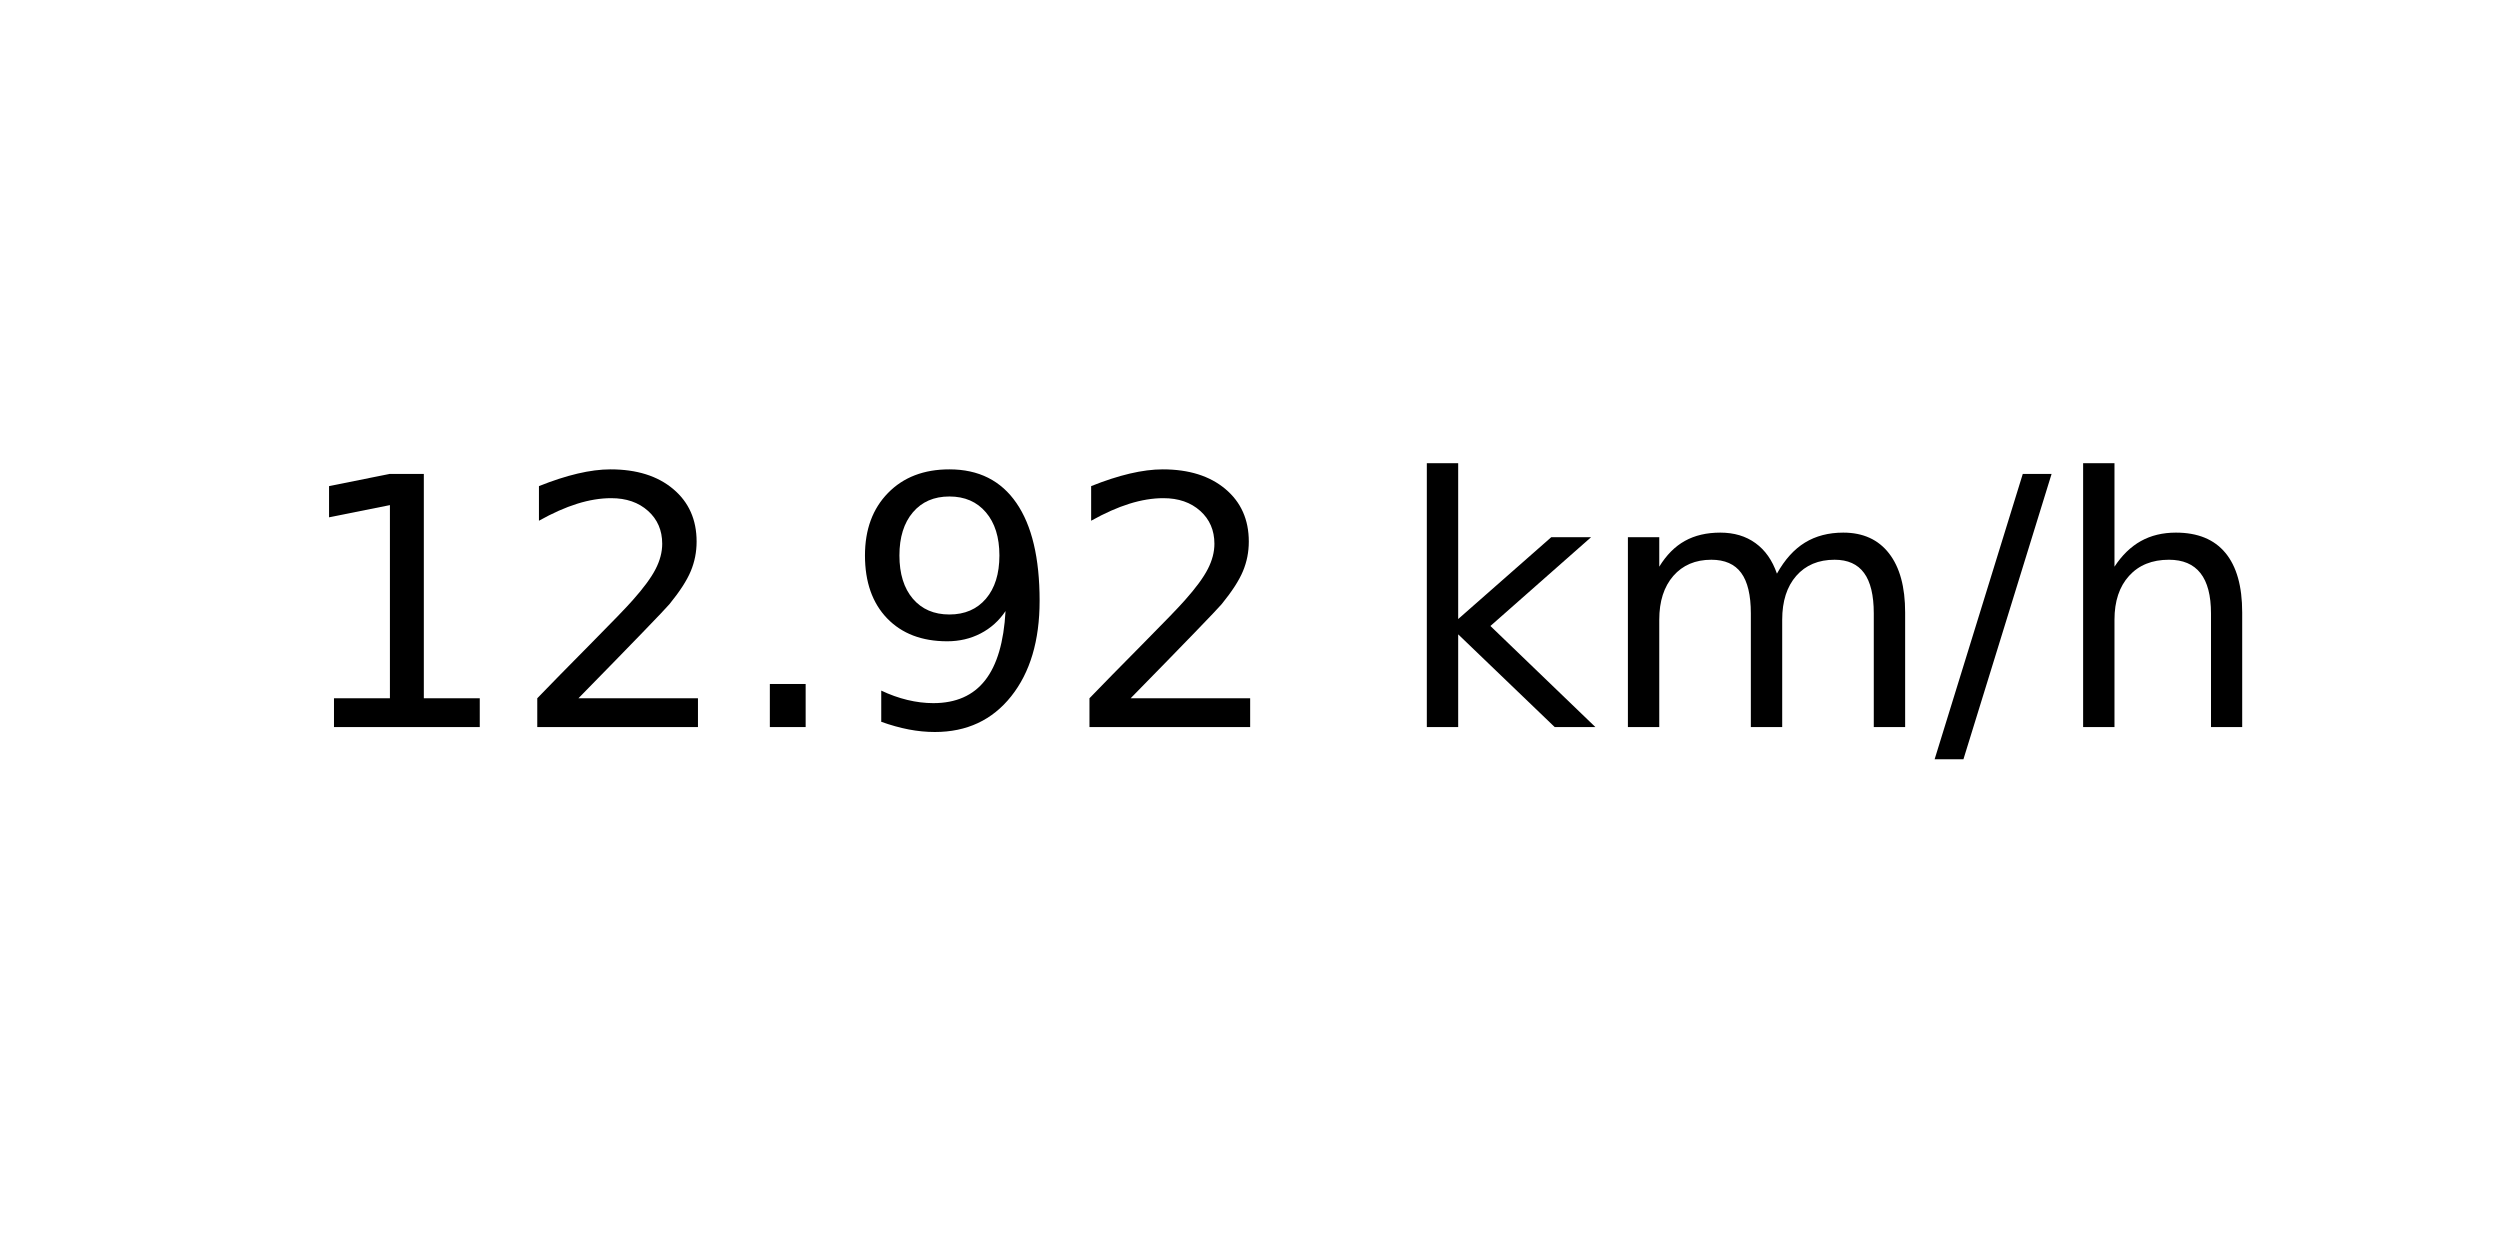
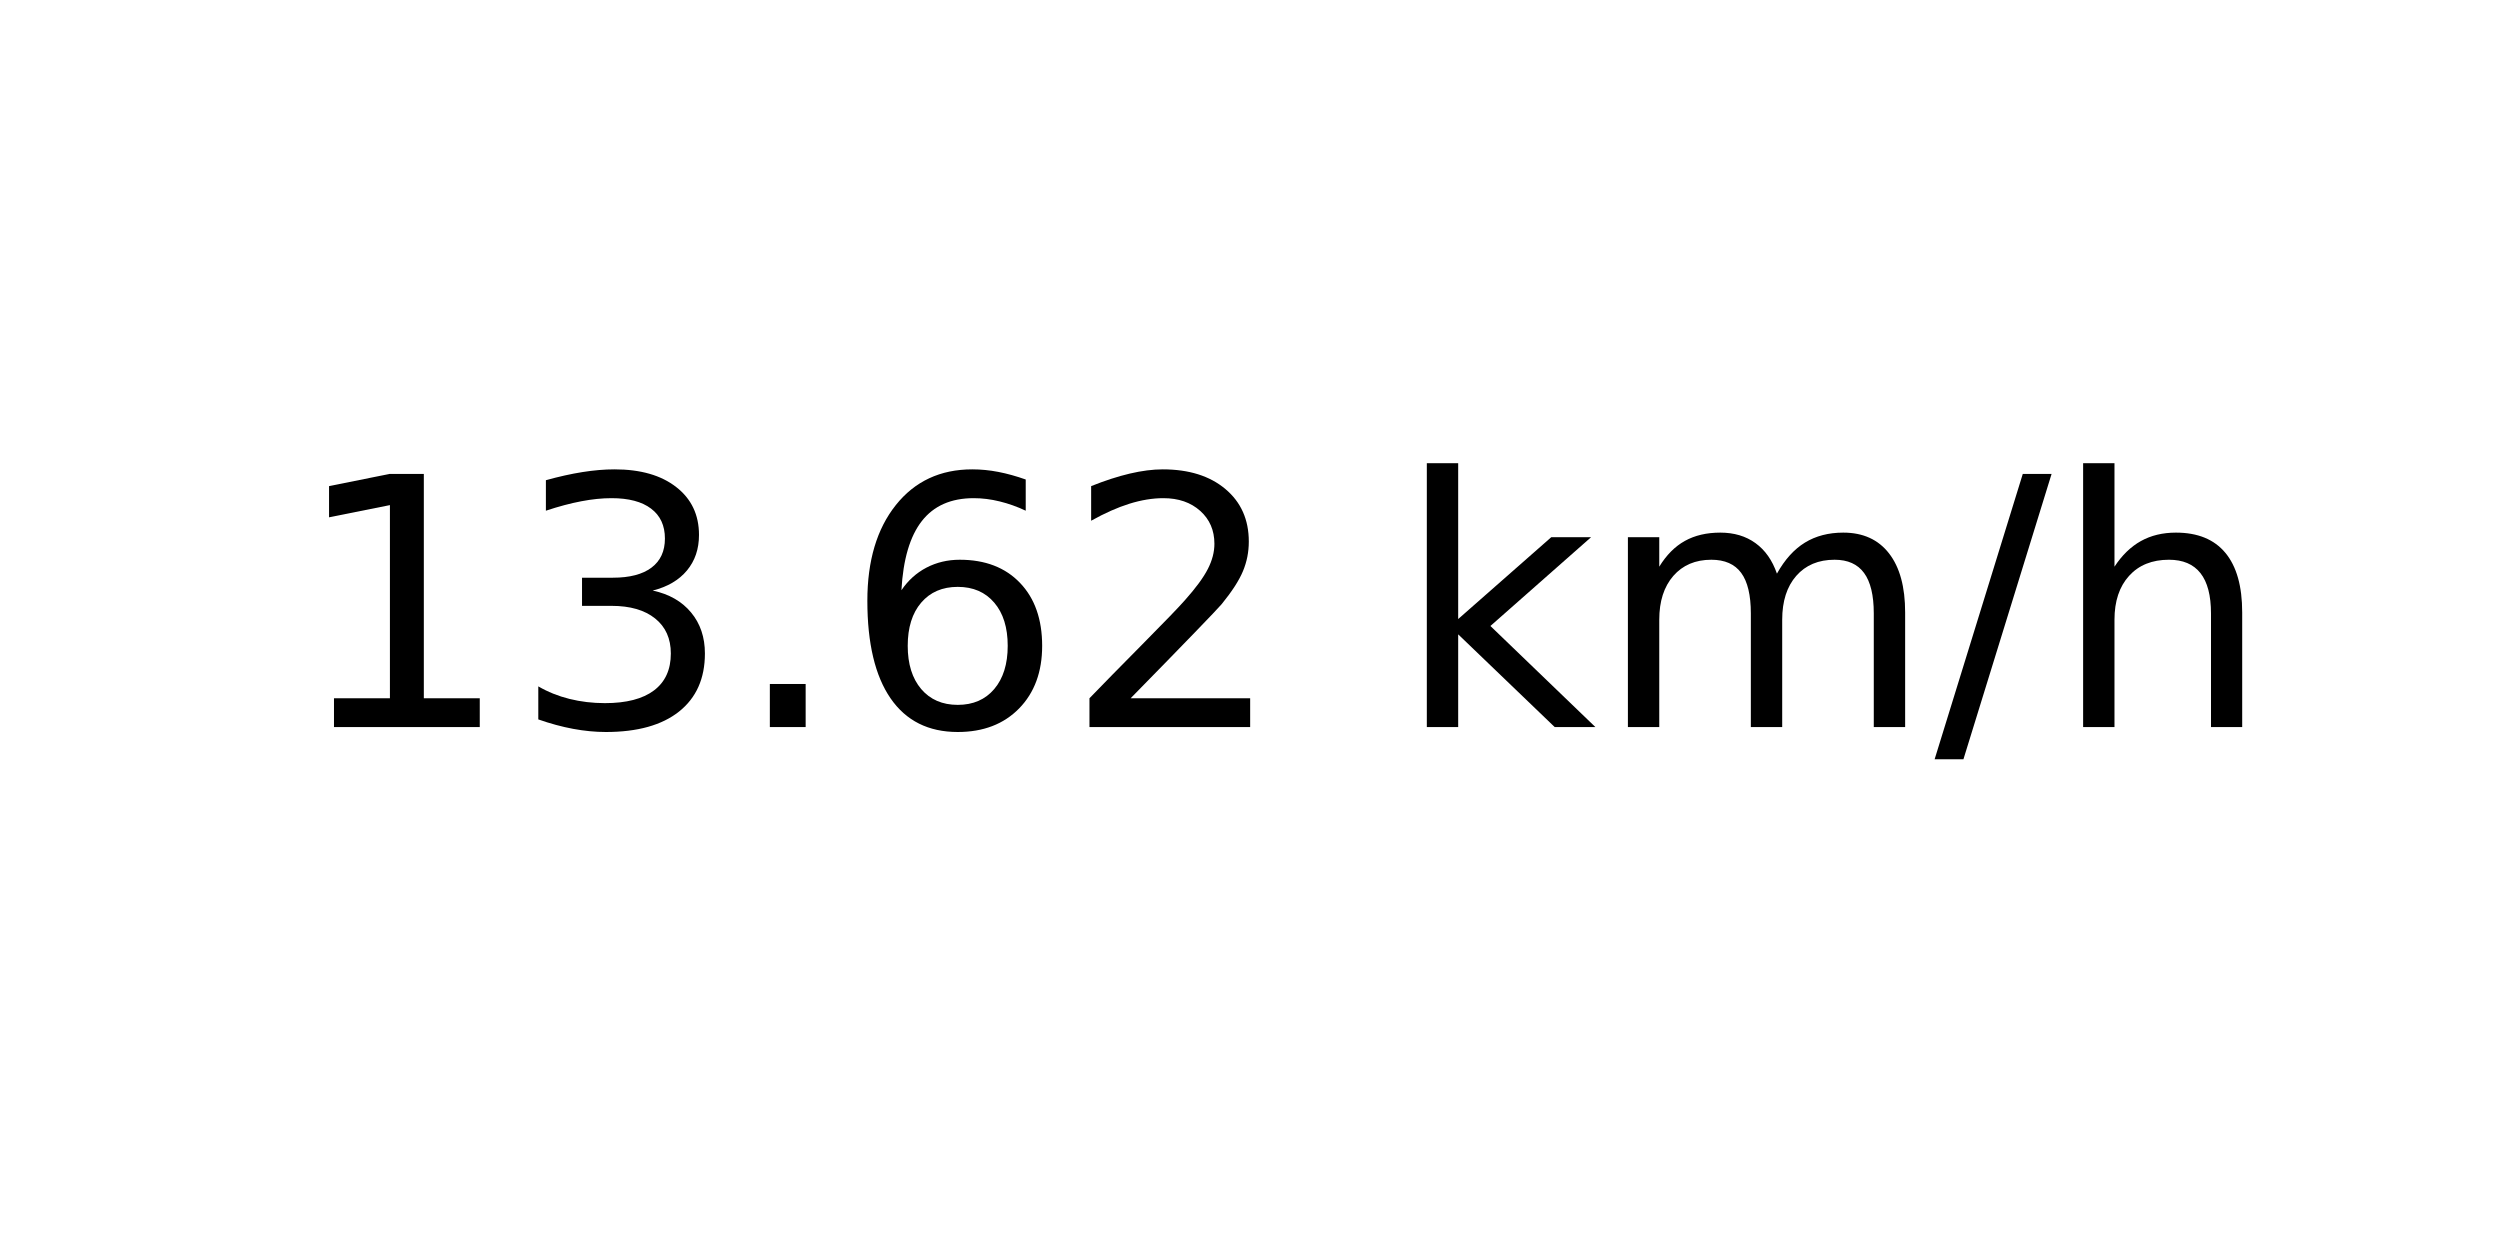
<svg xmlns="http://www.w3.org/2000/svg" xmlns:xlink="http://www.w3.org/1999/xlink" width="72pt" height="36pt" viewBox="0 0 72 36" version="1.1">
  <defs>
    <style type="text/css">*{stroke-linejoin: round; stroke-linecap: butt}</style>
  </defs>
  <g id="figure_1">
    <g id="axes_1">
      <g id="text_1">
        <g transform="translate(8.378125 20.93937) scale(0.1 -0.1)">
          <defs>
            <path id="DejaVuSans-31" d="M 794 531  L 1825 531  L 1825 4091  L 703 3866  L 703 4441  L 1819 4666  L 2450 4666  L 2450 531  L 3481 531  L 3481 0  L 794 0  L 794 531  z " transform="scale(0.015625)" />
+             <path id="DejaVuSans-33" d="M 2597 2516  Q 3050 2419 3304 2112  Q 3559 1806 3559 1356  Q 3559 666 3084 287  Q 2609 -91 1734 -91  Q 1441 -91 1130 -33  Q 819 25 488 141  L 488 750  Q 750 597 1062 519  Q 1375 441 1716 441  Q 2309 441 2620 675  Q 2931 909 2931 1356  Q 2931 1769 2642 2001  Q 2353 2234 1838 2234  L 1294 2234  L 1294 2753  L 1863 2753  Q 2328 2753 2575 2939  Q 2822 3125 2822 3475  Q 2822 3834 2567 4026  Q 2313 4219 1838 4219  Q 1578 4219 1281 4162  Q 984 4106 628 3988  L 628 4550  Q 988 4650 1302 4700  Q 1616 4750 1894 4750  Q 2613 4750 3031 4423  Q 3450 4097 3450 3541  Q 3450 3153 3228 2886  Q 3006 2619 2597 2516  z " transform="scale(0.015625)" />
+             <path id="DejaVuSans-2e" d="M 684 794  L 1344 794  L 1344 0  L 684 0  L 684 794  z " transform="scale(0.015625)" />
+             <path id="DejaVuSans-36" d="M 2113 2584  Q 1688 2584 1439 2293  Q 1191 2003 1191 1497  Q 1191 994 1439 701  Q 1688 409 2113 409  Q 2538 409 2786 701  Q 3034 994 3034 1497  Q 3034 2003 2786 2293  Q 2538 2584 2113 2584  z M 3366 4563  L 3366 3988  Q 3128 4100 2886 4159  Q 2644 4219 2406 4219  Q 1781 4219 1451 3797  Q 1122 3375 1075 2522  Q 1259 2794 1537 2939  Q 1816 3084 2150 3084  Q 2853 3084 3261 2657  Q 3669 2231 3669 1497  Q 3669 778 3244 343  Q 2819 -91 2113 -91  Q 1303 -91 875 529  Q 447 1150 447 2328  Q 447 3434 972 4092  Q 1497 4750 2381 4750  Q 2619 4750 2861 4703  Q 3103 4656 3366 4563  z " transform="scale(0.015625)" />
            <path id="DejaVuSans-32" d="M 1228 531  L 3431 531  L 3431 0  L 469 0  L 469 531  Q 828 903 1448 1529  Q 2069 2156 2228 2338  Q 2531 2678 2651 2914  Q 2772 3150 2772 3378  Q 2772 3750 2511 3984  Q 2250 4219 1831 4219  Q 1534 4219 1204 4116  Q 875 4013 500 3803  L 500 4441  Q 881 4594 1212 4672  Q 1544 4750 1819 4750  Q 2544 4750 2975 4387  Q 3406 4025 3406 3419  Q 3406 3131 3298 2873  Q 3191 2616 2906 2266  Q 2828 2175 2409 1742  Q 1991 1309 1228 531  z " transform="scale(0.015625)" />
-             <path id="DejaVuSans-2e" d="M 684 794  L 1344 794  L 1344 0  L 684 0  L 684 794  z " transform="scale(0.015625)" />
-             <path id="DejaVuSans-39" d="M 703 97  L 703 672  Q 941 559 1184 500  Q 1428 441 1663 441  Q 2288 441 2617 861  Q 2947 1281 2994 2138  Q 2813 1869 2534 1725  Q 2256 1581 1919 1581  Q 1219 1581 811 2004  Q 403 2428 403 3163  Q 403 3881 828 4315  Q 1253 4750 1959 4750  Q 2769 4750 3195 4129  Q 3622 3509 3622 2328  Q 3622 1225 3098 567  Q 2575 -91 1691 -91  Q 1453 -91 1209 -44  Q 966 3 703 97  z M 1959 2075  Q 2384 2075 2632 2365  Q 2881 2656 2881 3163  Q 2881 3666 2632 3958  Q 2384 4250 1959 4250  Q 1534 4250 1286 3958  Q 1038 3666 1038 3163  Q 1038 2656 1286 2365  Q 1534 2075 1959 2075  z " transform="scale(0.015625)" />
            <path id="DejaVuSans-20" transform="scale(0.015625)" />
            <path id="DejaVuSans-6b" d="M 581 4863  L 1159 4863  L 1159 1991  L 2875 3500  L 3609 3500  L 1753 1863  L 3688 0  L 2938 0  L 1159 1709  L 1159 0  L 581 0  L 581 4863  z " transform="scale(0.015625)" />
            <path id="DejaVuSans-6d" d="M 3328 2828  Q 3544 3216 3844 3400  Q 4144 3584 4550 3584  Q 5097 3584 5394 3201  Q 5691 2819 5691 2113  L 5691 0  L 5113 0  L 5113 2094  Q 5113 2597 4934 2840  Q 4756 3084 4391 3084  Q 3944 3084 3684 2787  Q 3425 2491 3425 1978  L 3425 0  L 2847 0  L 2847 2094  Q 2847 2600 2669 2842  Q 2491 3084 2119 3084  Q 1678 3084 1418 2786  Q 1159 2488 1159 1978  L 1159 0  L 581 0  L 581 3500  L 1159 3500  L 1159 2956  Q 1356 3278 1631 3431  Q 1906 3584 2284 3584  Q 2666 3584 2933 3390  Q 3200 3197 3328 2828  z " transform="scale(0.015625)" />
            <path id="DejaVuSans-2f" d="M 1625 4666  L 2156 4666  L 531 -594  L 0 -594  L 1625 4666  z " transform="scale(0.015625)" />
            <path id="DejaVuSans-68" d="M 3513 2113  L 3513 0  L 2938 0  L 2938 2094  Q 2938 2591 2744 2837  Q 2550 3084 2163 3084  Q 1697 3084 1428 2787  Q 1159 2491 1159 1978  L 1159 0  L 581 0  L 581 4863  L 1159 4863  L 1159 2956  Q 1366 3272 1645 3428  Q 1925 3584 2291 3584  Q 2894 3584 3203 3211  Q 3513 2838 3513 2113  z " transform="scale(0.015625)" />
          </defs>
          <use xlink:href="#DejaVuSans-31" />
-           <use xlink:href="#DejaVuSans-32" x="63.623" />
+           <use xlink:href="#DejaVuSans-33" x="63.623" />
          <use xlink:href="#DejaVuSans-2e" x="127.246" />
-           <use xlink:href="#DejaVuSans-39" x="159.033" />
+           <use xlink:href="#DejaVuSans-36" x="159.033" />
          <use xlink:href="#DejaVuSans-32" x="222.656" />
          <use xlink:href="#DejaVuSans-20" x="286.279" />
          <use xlink:href="#DejaVuSans-6b" x="318.066" />
          <use xlink:href="#DejaVuSans-6d" x="375.977" />
          <use xlink:href="#DejaVuSans-2f" x="473.389" />
          <use xlink:href="#DejaVuSans-68" x="507.08" />
        </g>
      </g>
    </g>
  </g>
</svg>
